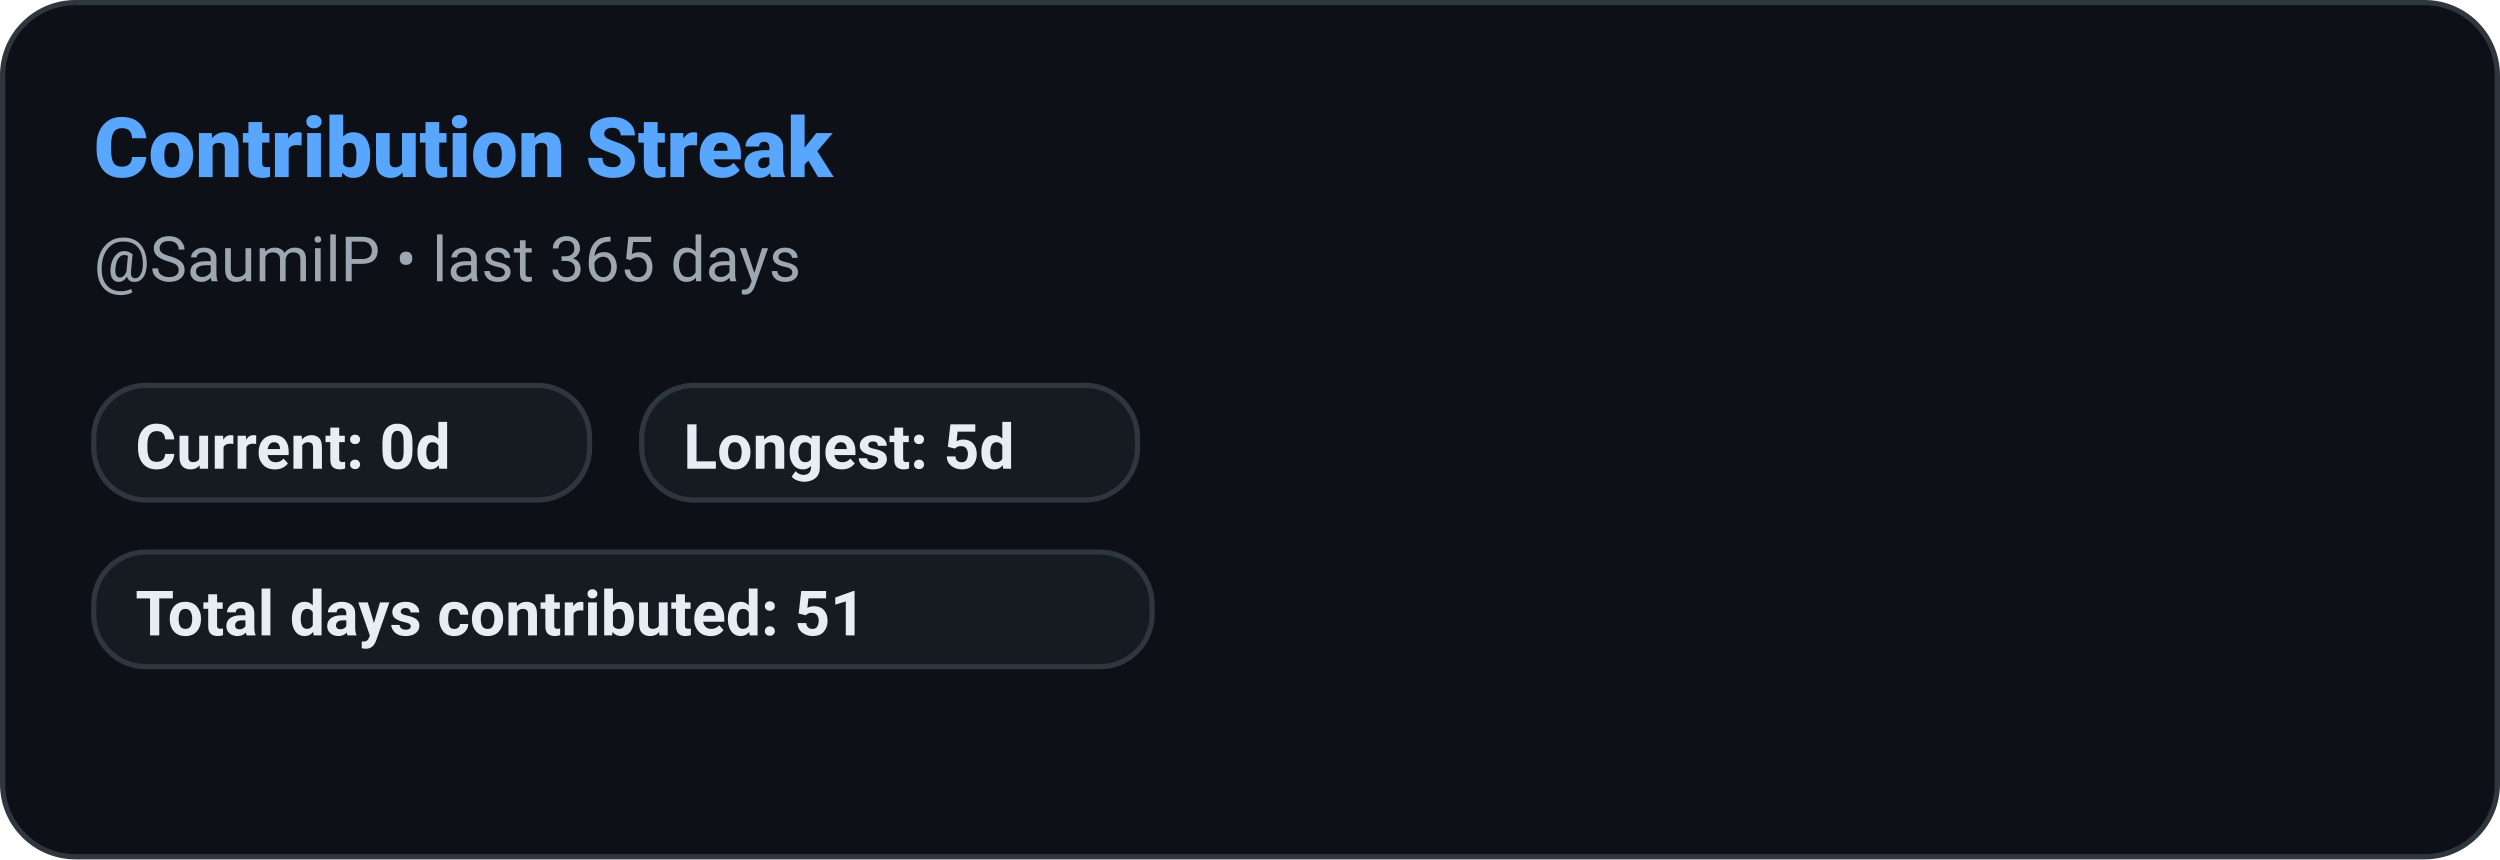
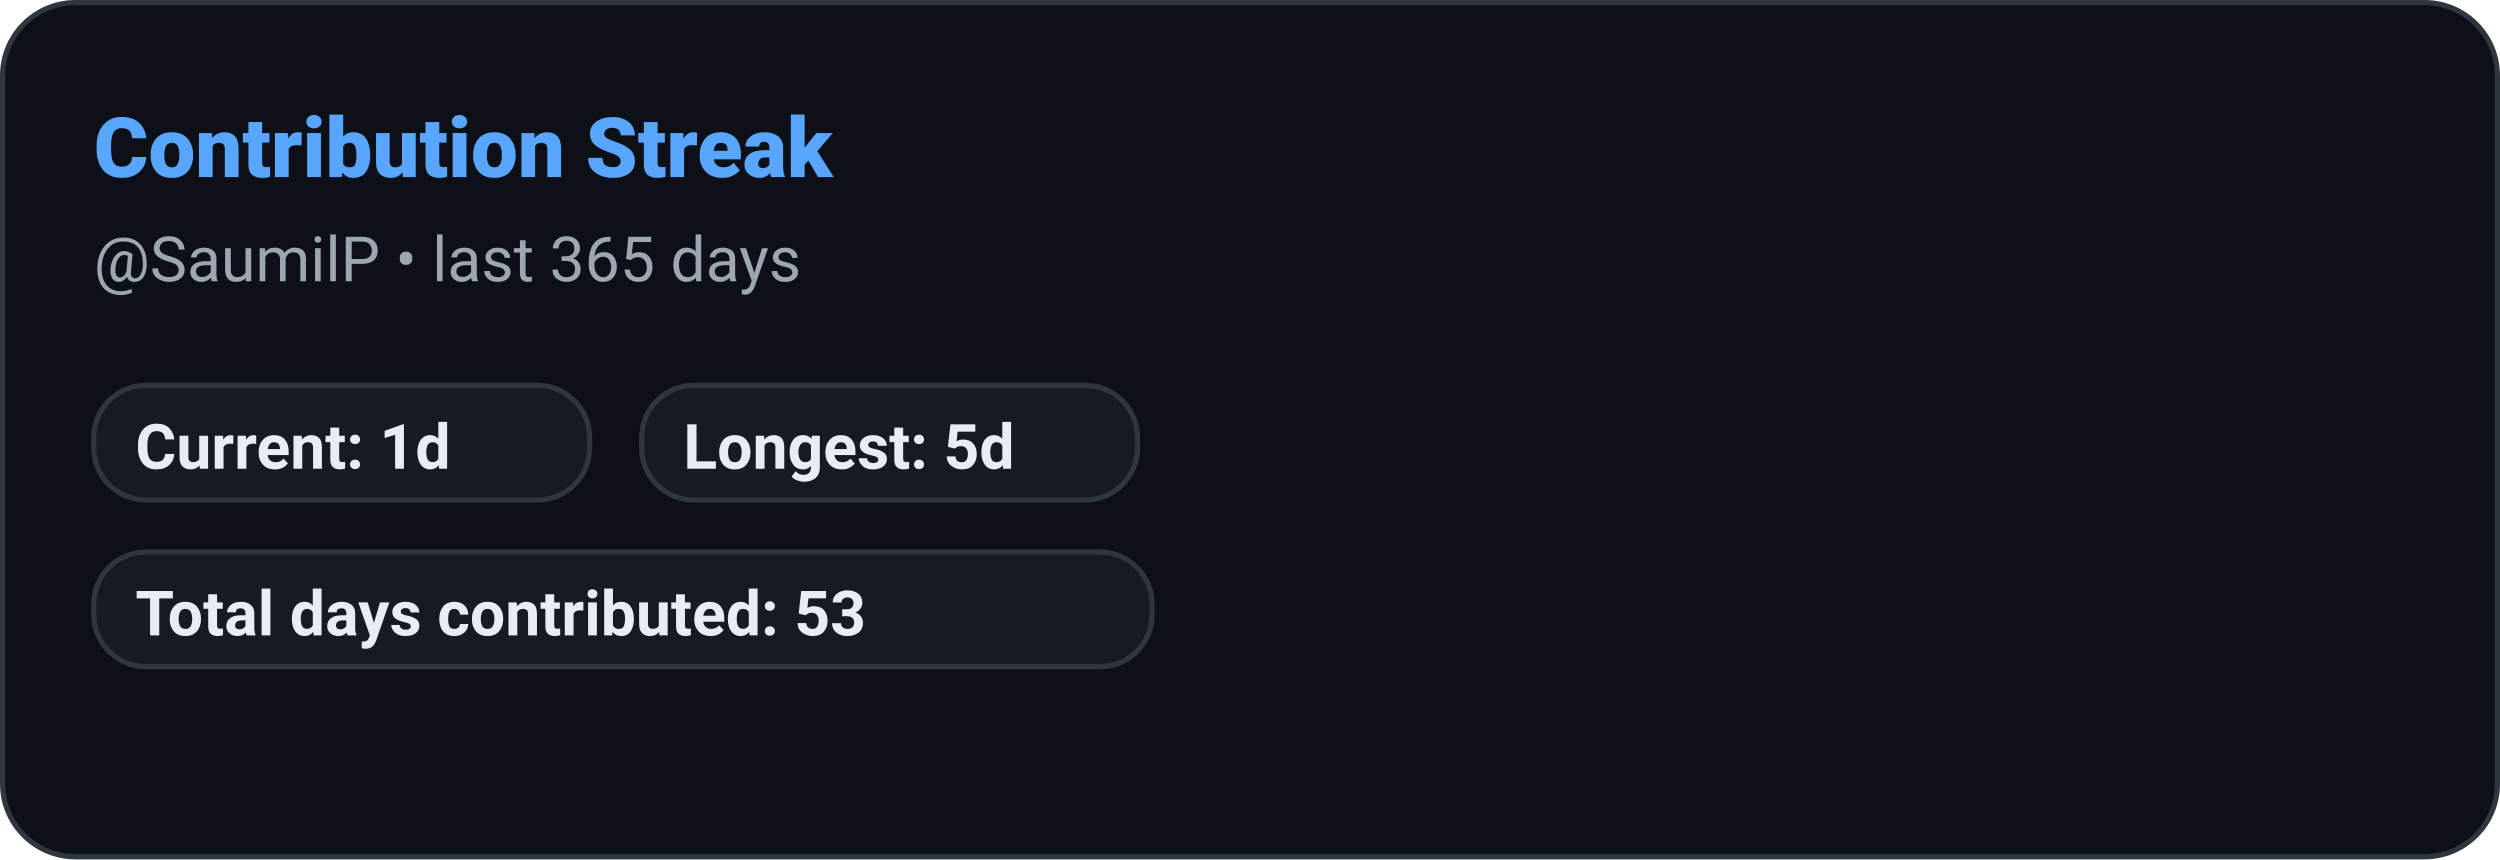
<svg xmlns="http://www.w3.org/2000/svg" width="480" height="165" role="img" aria-label="Contribution Streak: SaumilP">
  <defs>
    <style>
      
      @keyframes ghstatsGrow { from { transform: scaleX(0); } to { transform: scaleX(1); } }
      .ghstats-bar-fill { transform-box: fill-box; transform-origin: left center; animation: ghstatsGrow 900ms cubic-bezier(.2,.8,.2,1) both; }
      @media (prefers-reduced-motion: reduce) { .ghstats-bar-fill { animation: none; } }
    
    </style>
  </defs>
  <rect x="0.5" y="0.5" width="479" height="164" rx="14" fill="#0d1117" stroke="#30363d" stroke-width="1" />
  <text x="18" y="34" fill="#58a6ff" font-size="16" font-weight="800" font-family="ui-sans-serif,system-ui,-apple-system,Segoe UI,Roboto,Helvetica,Arial">Contribution Streak</text>
  <text x="18" y="54" fill="#9da7b1" font-size="12" font-weight="400" font-family="ui-sans-serif,system-ui,-apple-system,Segoe UI,Roboto,Helvetica,Arial">@SaumilP • last 365 days</text>
  <g>
    <rect x="18" y="74" width="95.2" height="22" rx="10" fill="#161b22" stroke="#30363d" />
-     <text x="26" y="90" fill="#e6edf3" font-size="12" font-weight="600" font-family="ui-sans-serif,system-ui,-apple-system,Segoe UI,Roboto,Helvetica,Arial">Current: 0d</text>
+     <text x="26" y="90" fill="#e6edf3" font-size="12" font-weight="600" font-family="ui-sans-serif,system-ui,-apple-system,Segoe UI,Roboto,Helvetica,Arial">Current: 1d</text>
  </g>
  <g>
    <rect x="123.2" y="74" width="95.2" height="22" rx="10" fill="#161b22" stroke="#30363d" />
    <text x="131.2" y="90" fill="#e6edf3" font-size="12" font-weight="600" font-family="ui-sans-serif,system-ui,-apple-system,Segoe UI,Roboto,Helvetica,Arial">Longest: 5d</text>
  </g>
  <g>
    <rect x="18" y="106" width="203.2" height="22" rx="10" fill="#161b22" stroke="#30363d" />
-     <text x="26" y="122" fill="#e6edf3" font-size="12" font-weight="600" font-family="ui-sans-serif,system-ui,-apple-system,Segoe UI,Roboto,Helvetica,Arial">Total days contributed: 51</text>
+     <text x="26" y="122" fill="#e6edf3" font-size="12" font-weight="600" font-family="ui-sans-serif,system-ui,-apple-system,Segoe UI,Roboto,Helvetica,Arial">Total days contributed: 53</text>
  </g>
</svg>
